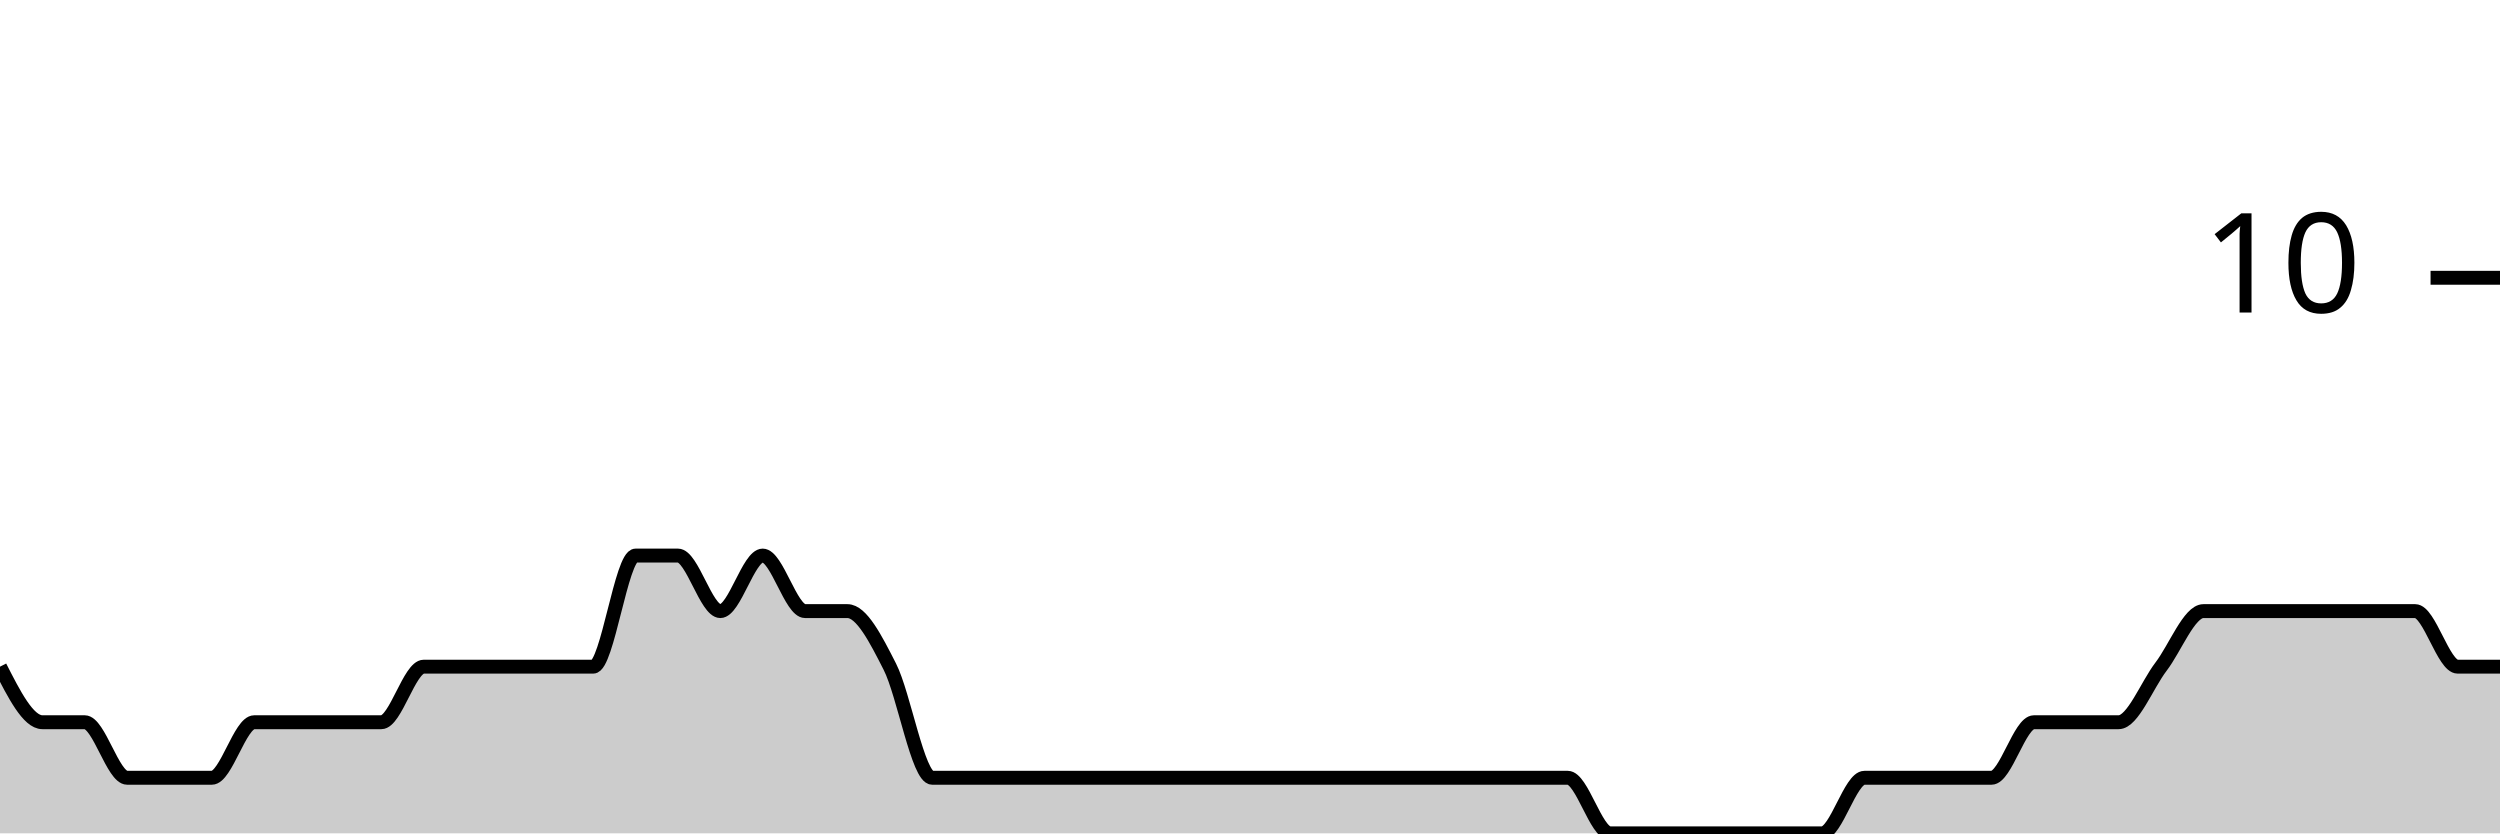
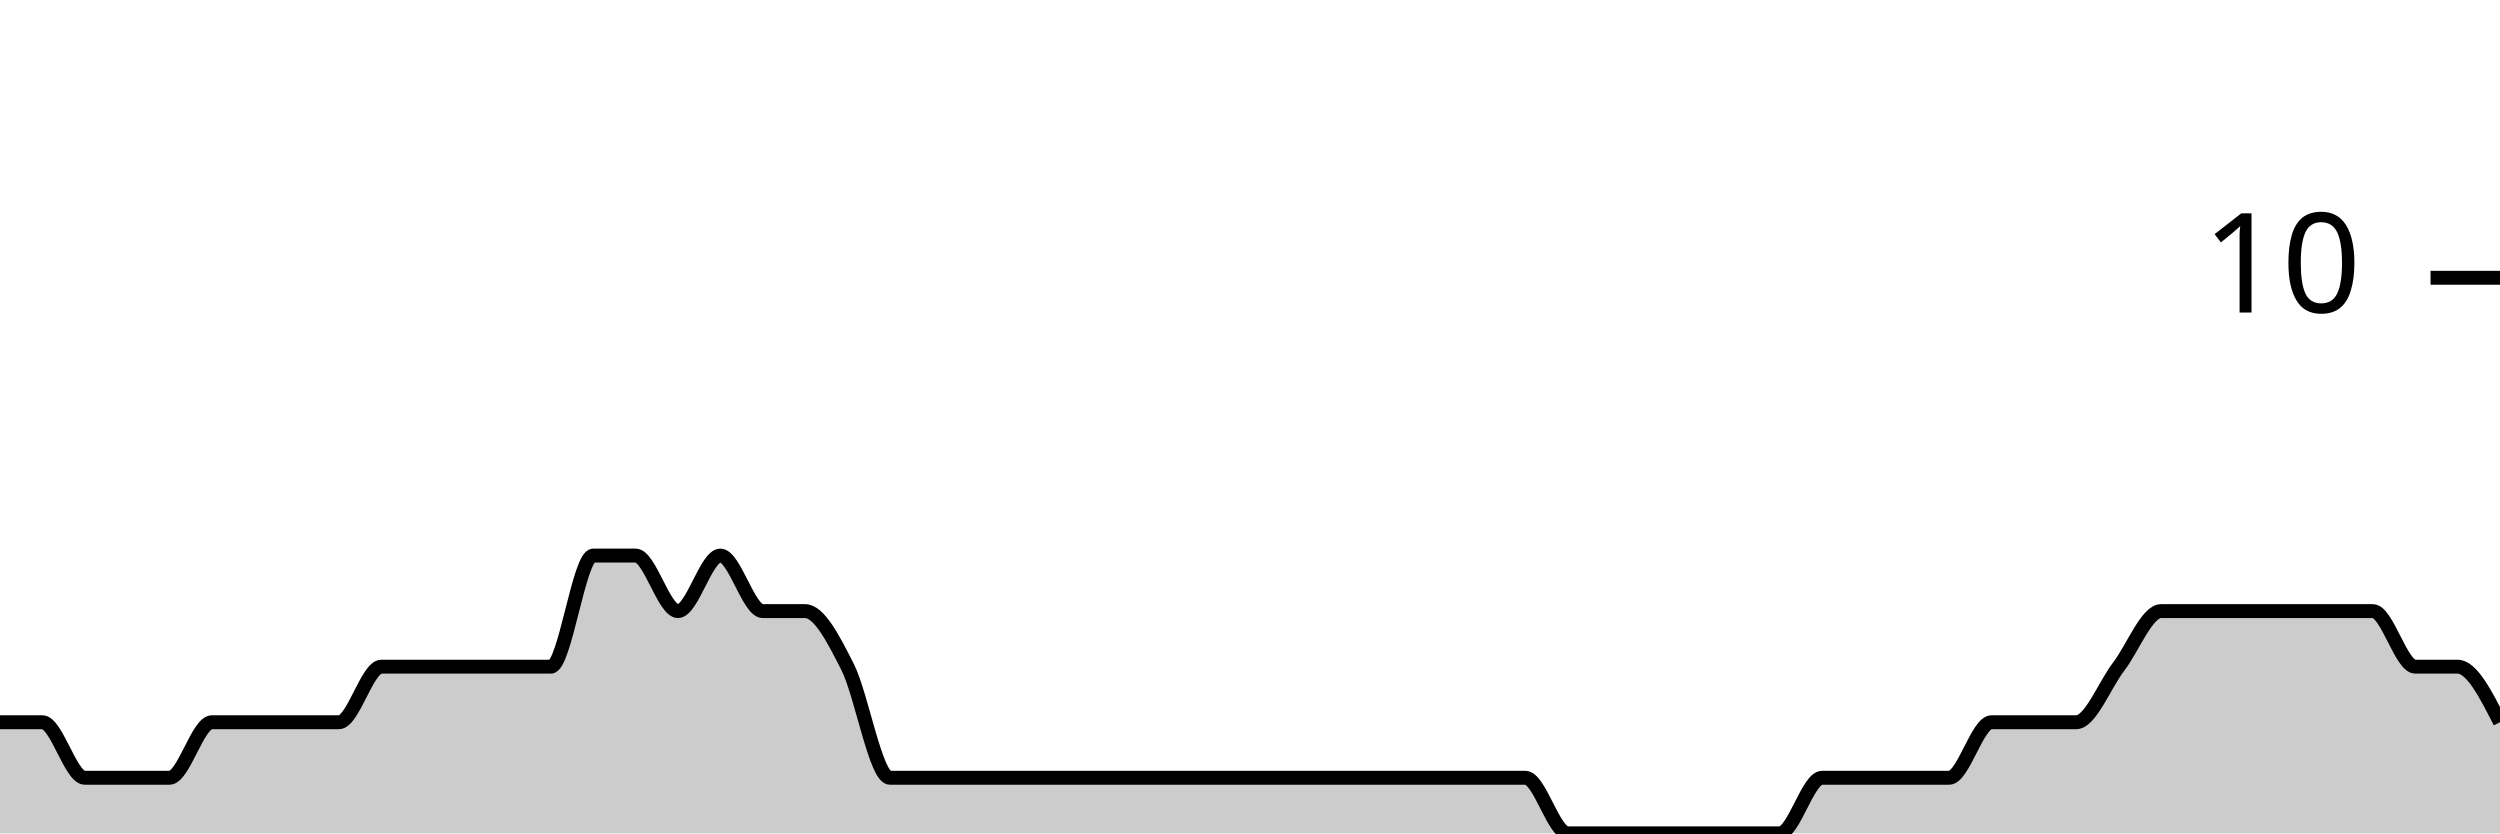
<svg xmlns="http://www.w3.org/2000/svg" viewBox="0 0 180 60">
  <g transform="translate(0,20)">
-     <path class="area" fill="rgba(0, 0, 0, 0.2)" d="M0,28C1.017,30,2.034,32,3.051,32C4.068,32,5.085,32,6.102,32C7.119,32,8.136,36,9.153,36C10.169,36,11.186,36,12.203,36C13.22,36,14.237,36,15.254,36C16.271,36,17.288,32,18.305,32C19.322,32,20.339,32,21.356,32C22.373,32,23.39,32,24.407,32C25.424,32,26.441,32,27.458,32C28.475,32,29.492,28,30.508,28C31.525,28,32.542,28,33.559,28C34.576,28,35.593,28,36.61,28C37.627,28,38.644,28,39.661,28C40.678,28,41.695,28,42.712,28C43.729,28,44.746,20,45.763,20C46.78,20,47.797,20,48.814,20C49.831,20,50.847,24,51.864,24C52.881,24,53.898,20,54.915,20C55.932,20,56.949,24,57.966,24C58.983,24,60,24,61.017,24C62.034,24,63.051,26,64.068,28C65.085,30,66.102,36,67.119,36C68.136,36,69.153,36,70.169,36C71.186,36,72.203,36,73.22,36C74.237,36,75.254,36,76.271,36C77.288,36,78.305,36,79.322,36C80.339,36,81.356,36,82.373,36C83.39,36,84.407,36,85.424,36C86.441,36,87.458,36,88.475,36C89.492,36,90.508,36,91.525,36C92.542,36,93.559,36,94.576,36C95.593,36,96.61,36,97.627,36C98.644,36,99.661,36,100.678,36C101.695,36,102.712,36,103.729,36C104.746,36,105.763,36,106.78,36C107.797,36,108.814,36,109.831,36C110.847,36,111.864,36,112.881,36C113.898,36,114.915,40,115.932,40C116.949,40,117.966,40,118.983,40C120,40,121.017,40,122.034,40C123.051,40,124.068,40,125.085,40C126.102,40,127.119,40,128.136,40C129.153,40,130.169,40,131.186,40C132.203,40,133.22,36,134.237,36C135.254,36,136.271,36,137.288,36C138.305,36,139.322,36,140.339,36C141.356,36,142.373,36,143.39,36C144.407,36,145.424,32,146.441,32C147.458,32,148.475,32,149.492,32C150.508,32,151.525,32,152.542,32C153.559,32,154.576,29.333,155.593,28C156.61,26.667,157.627,24,158.644,24C159.661,24,160.678,24,161.695,24C162.712,24,163.729,24,164.746,24C165.763,24,166.78,24,167.797,24C168.814,24,169.831,24,170.847,24C171.864,24,172.881,24,173.898,24C174.915,24,175.932,28,176.949,28C177.966,28,178.983,28,180,28L180,40C178.983,40,177.966,40,176.949,40C175.932,40,174.915,40,173.898,40C172.881,40,171.864,40,170.847,40C169.831,40,168.814,40,167.797,40C166.78,40,165.763,40,164.746,40C163.729,40,162.712,40,161.695,40C160.678,40,159.661,40,158.644,40C157.627,40,156.61,40,155.593,40C154.576,40,153.559,40,152.542,40C151.525,40,150.508,40,149.492,40C148.475,40,147.458,40,146.441,40C145.424,40,144.407,40,143.39,40C142.373,40,141.356,40,140.339,40C139.322,40,138.305,40,137.288,40C136.271,40,135.254,40,134.237,40C133.22,40,132.203,40,131.186,40C130.169,40,129.153,40,128.136,40C127.119,40,126.102,40,125.085,40C124.068,40,123.051,40,122.034,40C121.017,40,120,40,118.983,40C117.966,40,116.949,40,115.932,40C114.915,40,113.898,40,112.881,40C111.864,40,110.847,40,109.831,40C108.814,40,107.797,40,106.78,40C105.763,40,104.746,40,103.729,40C102.712,40,101.695,40,100.678,40C99.661,40,98.644,40,97.627,40C96.61,40,95.593,40,94.576,40C93.559,40,92.542,40,91.525,40C90.508,40,89.492,40,88.475,40C87.458,40,86.441,40,85.424,40C84.407,40,83.39,40,82.373,40C81.356,40,80.339,40,79.322,40C78.305,40,77.288,40,76.271,40C75.254,40,74.237,40,73.22,40C72.203,40,71.186,40,70.169,40C69.153,40,68.136,40,67.119,40C66.102,40,65.085,40,64.068,40C63.051,40,62.034,40,61.017,40C60,40,58.983,40,57.966,40C56.949,40,55.932,40,54.915,40C53.898,40,52.881,40,51.864,40C50.847,40,49.831,40,48.814,40C47.797,40,46.78,40,45.763,40C44.746,40,43.729,40,42.712,40C41.695,40,40.678,40,39.661,40C38.644,40,37.627,40,36.61,40C35.593,40,34.576,40,33.559,40C32.542,40,31.525,40,30.508,40C29.492,40,28.475,40,27.458,40C26.441,40,25.424,40,24.407,40C23.39,40,22.373,40,21.356,40C20.339,40,19.322,40,18.305,40C17.288,40,16.271,40,15.254,40C14.237,40,13.22,40,12.203,40C11.186,40,10.169,40,9.153,40C8.136,40,7.119,40,6.102,40C5.085,40,4.068,40,3.051,40C2.034,40,1.017,40,0,40Z" />
-     <path class="line" stroke="black" fill="none" d="M0,28C1.017,30,2.034,32,3.051,32C4.068,32,5.085,32,6.102,32C7.119,32,8.136,36,9.153,36C10.169,36,11.186,36,12.203,36C13.22,36,14.237,36,15.254,36C16.271,36,17.288,32,18.305,32C19.322,32,20.339,32,21.356,32C22.373,32,23.39,32,24.407,32C25.424,32,26.441,32,27.458,32C28.475,32,29.492,28,30.508,28C31.525,28,32.542,28,33.559,28C34.576,28,35.593,28,36.61,28C37.627,28,38.644,28,39.661,28C40.678,28,41.695,28,42.712,28C43.729,28,44.746,20,45.763,20C46.78,20,47.797,20,48.814,20C49.831,20,50.847,24,51.864,24C52.881,24,53.898,20,54.915,20C55.932,20,56.949,24,57.966,24C58.983,24,60,24,61.017,24C62.034,24,63.051,26,64.068,28C65.085,30,66.102,36,67.119,36C68.136,36,69.153,36,70.169,36C71.186,36,72.203,36,73.22,36C74.237,36,75.254,36,76.271,36C77.288,36,78.305,36,79.322,36C80.339,36,81.356,36,82.373,36C83.39,36,84.407,36,85.424,36C86.441,36,87.458,36,88.475,36C89.492,36,90.508,36,91.525,36C92.542,36,93.559,36,94.576,36C95.593,36,96.61,36,97.627,36C98.644,36,99.661,36,100.678,36C101.695,36,102.712,36,103.729,36C104.746,36,105.763,36,106.78,36C107.797,36,108.814,36,109.831,36C110.847,36,111.864,36,112.881,36C113.898,36,114.915,40,115.932,40C116.949,40,117.966,40,118.983,40C120,40,121.017,40,122.034,40C123.051,40,124.068,40,125.085,40C126.102,40,127.119,40,128.136,40C129.153,40,130.169,40,131.186,40C132.203,40,133.22,36,134.237,36C135.254,36,136.271,36,137.288,36C138.305,36,139.322,36,140.339,36C141.356,36,142.373,36,143.39,36C144.407,36,145.424,32,146.441,32C147.458,32,148.475,32,149.492,32C150.508,32,151.525,32,152.542,32C153.559,32,154.576,29.333,155.593,28C156.61,26.667,157.627,24,158.644,24C159.661,24,160.678,24,161.695,24C162.712,24,163.729,24,164.746,24C165.763,24,166.78,24,167.797,24C168.814,24,169.831,24,170.847,24C171.864,24,172.881,24,173.898,24C174.915,24,175.932,28,176.949,28C177.966,28,178.983,28,180,28" />
+     <path class="area" fill="rgba(0, 0, 0, 0.2)" d="M0,32C1.017,32,2.034,32,3.051,32C4.068,32,5.085,36,6.102,36C7.119,36,8.136,36,9.153,36C10.169,36,11.186,36,12.203,36C13.22,36,14.237,32,15.254,32C16.271,32,17.288,32,18.305,32C19.322,32,20.339,32,21.356,32C22.373,32,23.39,32,24.407,32C25.424,32,26.441,28,27.458,28C28.475,28,29.492,28,30.508,28C31.525,28,32.542,28,33.559,28C34.576,28,35.593,28,36.61,28C37.627,28,38.644,28,39.661,28C40.678,28,41.695,20,42.712,20C43.729,20,44.746,20,45.763,20C46.78,20,47.797,24,48.814,24C49.831,24,50.847,20,51.864,20C52.881,20,53.898,24,54.915,24C55.932,24,56.949,24,57.966,24C58.983,24,60,26,61.017,28C62.034,30,63.051,36,64.068,36C65.085,36,66.102,36,67.119,36C68.136,36,69.153,36,70.169,36C71.186,36,72.203,36,73.22,36C74.237,36,75.254,36,76.271,36C77.288,36,78.305,36,79.322,36C80.339,36,81.356,36,82.373,36C83.39,36,84.407,36,85.424,36C86.441,36,87.458,36,88.475,36C89.492,36,90.508,36,91.525,36C92.542,36,93.559,36,94.576,36C95.593,36,96.61,36,97.627,36C98.644,36,99.661,36,100.678,36C101.695,36,102.712,36,103.729,36C104.746,36,105.763,36,106.78,36C107.797,36,108.814,36,109.831,36C110.847,36,111.864,40,112.881,40C113.898,40,114.915,40,115.932,40C116.949,40,117.966,40,118.983,40C120,40,121.017,40,122.034,40C123.051,40,124.068,40,125.085,40C126.102,40,127.119,40,128.136,40C129.153,40,130.169,36,131.186,36C132.203,36,133.22,36,134.237,36C135.254,36,136.271,36,137.288,36C138.305,36,139.322,36,140.339,36C141.356,36,142.373,32,143.39,32C144.407,32,145.424,32,146.441,32C147.458,32,148.475,32,149.492,32C150.508,32,151.525,29.333,152.542,28C153.559,26.667,154.576,24,155.593,24C156.61,24,157.627,24,158.644,24C159.661,24,160.678,24,161.695,24C162.712,24,163.729,24,164.746,24C165.763,24,166.78,24,167.797,24C168.814,24,169.831,24,170.847,24C171.864,24,172.881,28,173.898,28C174.915,28,175.932,28,176.949,28C177.966,28,178.983,30,180,32L180,40C178.983,40,177.966,40,176.949,40C175.932,40,174.915,40,173.898,40C172.881,40,171.864,40,170.847,40C169.831,40,168.814,40,167.797,40C166.78,40,165.763,40,164.746,40C163.729,40,162.712,40,161.695,40C160.678,40,159.661,40,158.644,40C157.627,40,156.61,40,155.593,40C154.576,40,153.559,40,152.542,40C151.525,40,150.508,40,149.492,40C148.475,40,147.458,40,146.441,40C145.424,40,144.407,40,143.39,40C142.373,40,141.356,40,140.339,40C139.322,40,138.305,40,137.288,40C136.271,40,135.254,40,134.237,40C133.22,40,132.203,40,131.186,40C130.169,40,129.153,40,128.136,40C127.119,40,126.102,40,125.085,40C124.068,40,123.051,40,122.034,40C121.017,40,120,40,118.983,40C117.966,40,116.949,40,115.932,40C114.915,40,113.898,40,112.881,40C111.864,40,110.847,40,109.831,40C108.814,40,107.797,40,106.78,40C105.763,40,104.746,40,103.729,40C102.712,40,101.695,40,100.678,40C99.661,40,98.644,40,97.627,40C96.61,40,95.593,40,94.576,40C93.559,40,92.542,40,91.525,40C90.508,40,89.492,40,88.475,40C87.458,40,86.441,40,85.424,40C84.407,40,83.39,40,82.373,40C81.356,40,80.339,40,79.322,40C78.305,40,77.288,40,76.271,40C75.254,40,74.237,40,73.22,40C72.203,40,71.186,40,70.169,40C69.153,40,68.136,40,67.119,40C66.102,40,65.085,40,64.068,40C63.051,40,62.034,40,61.017,40C60,40,58.983,40,57.966,40C56.949,40,55.932,40,54.915,40C53.898,40,52.881,40,51.864,40C50.847,40,49.831,40,48.814,40C47.797,40,46.78,40,45.763,40C44.746,40,43.729,40,42.712,40C41.695,40,40.678,40,39.661,40C38.644,40,37.627,40,36.61,40C35.593,40,34.576,40,33.559,40C32.542,40,31.525,40,30.508,40C29.492,40,28.475,40,27.458,40C26.441,40,25.424,40,24.407,40C23.39,40,22.373,40,21.356,40C20.339,40,19.322,40,18.305,40C17.288,40,16.271,40,15.254,40C14.237,40,13.22,40,12.203,40C11.186,40,10.169,40,9.153,40C8.136,40,7.119,40,6.102,40C5.085,40,4.068,40,3.051,40C2.034,40,1.017,40,0,40Z" />
+     <path class="line" stroke="black" fill="none" d="M0,32C1.017,32,2.034,32,3.051,32C4.068,32,5.085,36,6.102,36C7.119,36,8.136,36,9.153,36C10.169,36,11.186,36,12.203,36C13.22,36,14.237,32,15.254,32C16.271,32,17.288,32,18.305,32C19.322,32,20.339,32,21.356,32C22.373,32,23.39,32,24.407,32C25.424,32,26.441,28,27.458,28C28.475,28,29.492,28,30.508,28C31.525,28,32.542,28,33.559,28C34.576,28,35.593,28,36.61,28C37.627,28,38.644,28,39.661,28C40.678,28,41.695,20,42.712,20C43.729,20,44.746,20,45.763,20C46.78,20,47.797,24,48.814,24C49.831,24,50.847,20,51.864,20C52.881,20,53.898,24,54.915,24C55.932,24,56.949,24,57.966,24C58.983,24,60,26,61.017,28C62.034,30,63.051,36,64.068,36C65.085,36,66.102,36,67.119,36C68.136,36,69.153,36,70.169,36C71.186,36,72.203,36,73.22,36C74.237,36,75.254,36,76.271,36C77.288,36,78.305,36,79.322,36C80.339,36,81.356,36,82.373,36C83.39,36,84.407,36,85.424,36C86.441,36,87.458,36,88.475,36C89.492,36,90.508,36,91.525,36C92.542,36,93.559,36,94.576,36C95.593,36,96.61,36,97.627,36C98.644,36,99.661,36,100.678,36C101.695,36,102.712,36,103.729,36C104.746,36,105.763,36,106.78,36C107.797,36,108.814,36,109.831,36C110.847,36,111.864,40,112.881,40C113.898,40,114.915,40,115.932,40C116.949,40,117.966,40,118.983,40C120,40,121.017,40,122.034,40C123.051,40,124.068,40,125.085,40C126.102,40,127.119,40,128.136,40C129.153,40,130.169,36,131.186,36C132.203,36,133.22,36,134.237,36C135.254,36,136.271,36,137.288,36C138.305,36,139.322,36,140.339,36C141.356,36,142.373,32,143.39,32C144.407,32,145.424,32,146.441,32C147.458,32,148.475,32,149.492,32C150.508,32,151.525,29.333,152.542,28C153.559,26.667,154.576,24,155.593,24C156.61,24,157.627,24,158.644,24C159.661,24,160.678,24,161.695,24C162.712,24,163.729,24,164.746,24C165.763,24,166.78,24,167.797,24C168.814,24,169.831,24,170.847,24C171.864,24,172.881,28,173.898,28C174.915,28,175.932,28,176.949,28C177.966,28,178.983,30,180,32" />
    <path class="axis-ceiling" stroke-width="1" stroke="black" fill="none" d="M175,0L180,0" />
    <text class="axis-ceiling-label" font-family="sans-serif" text-anchor="end" font-size="10px" x="170" y="2.5">10</text>
  </g>
</svg>
